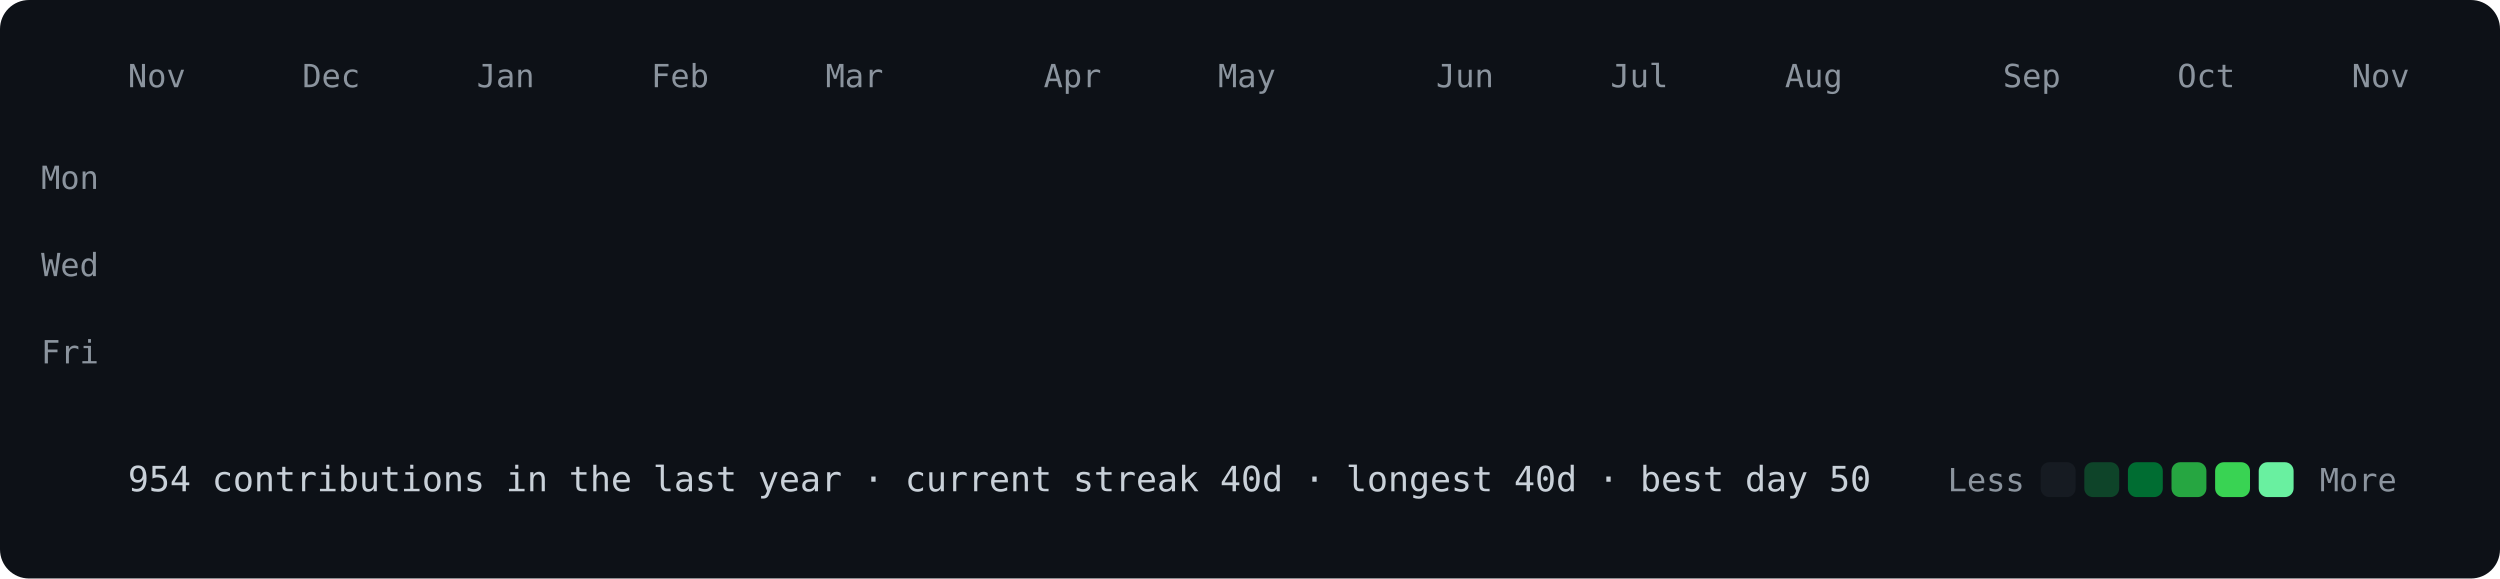
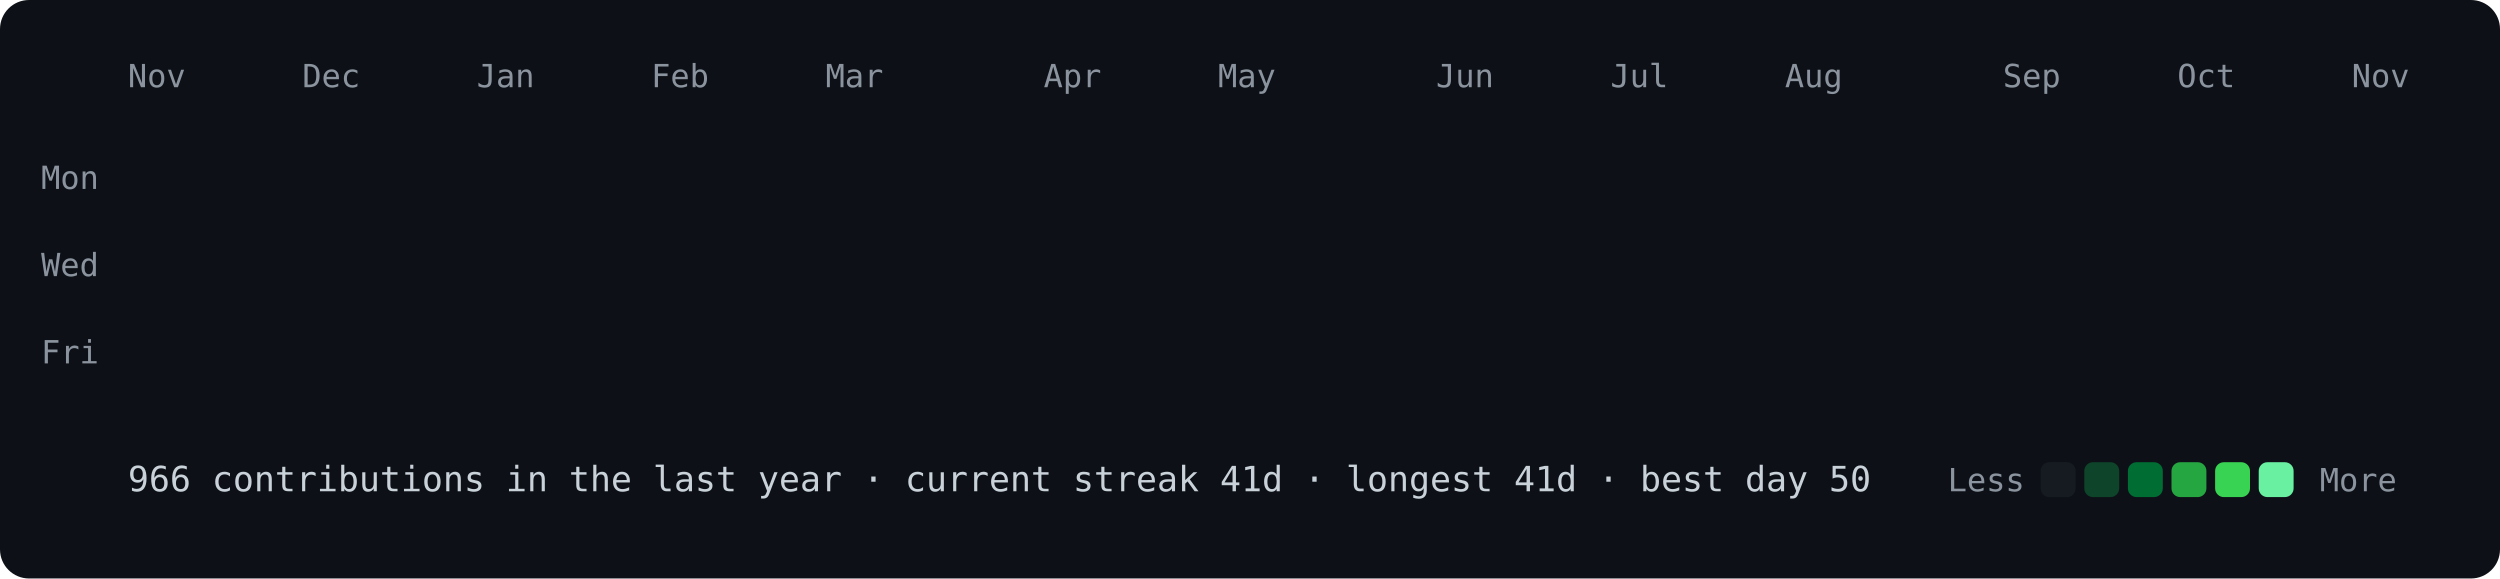
<svg xmlns="http://www.w3.org/2000/svg" viewBox="0 0 860 199" width="860" height="199">
  <style>
@keyframes drop{from{opacity:0;transform:translateY(-8px)}to{opacity:1;transform:none}}
.c{opacity:0;animation:drop .5s ease-out forwards}
text{font:11px ui-monospace,SFMono-Regular,Menlo,Consolas,monospace;fill:#8b949e}
.f{font-size:12px;fill:#c9d1d9}
</style>
  <rect width="860" height="199" rx="10" fill="#0d1117" />
  <text x="44" y="30">Nov</text>
  <text x="104" y="30">Dec</text>
  <text x="164" y="30">Jan</text>
  <text x="224" y="30">Feb</text>
  <text x="284" y="30">Mar</text>
  <text x="359" y="30">Apr</text>
  <text x="419" y="30">May</text>
  <text x="494" y="30">Jun</text>
  <text x="554" y="30">Jul</text>
  <text x="614" y="30">Aug</text>
  <text x="689" y="30">Sep</text>
  <text x="749" y="30">Oct</text>
  <text x="809" y="30">Nov</text>
  <text x="34" y="65" text-anchor="end">Mon</text>
  <text x="34" y="95" text-anchor="end">Wed</text>
  <text x="34" y="125" text-anchor="end">Fri</text>
  <rect class="c" x="44" y="40" width="12" height="12" rx="3" fill="#161b22" style="animation-delay:0.000s" />
  <rect class="c" x="44" y="55" width="12" height="12" rx="3" fill="#161b22" style="animation-delay:0.012s" />
  <rect class="c" x="44" y="70" width="12" height="12" rx="3" fill="#161b22" style="animation-delay:0.024s" />
  <rect class="c" x="44" y="85" width="12" height="12" rx="3" fill="#161b22" style="animation-delay:0.036s" />
  <rect class="c" x="44" y="100" width="12" height="12" rx="3" fill="#161b22" style="animation-delay:0.048s" />
  <rect class="c" x="44" y="115" width="12" height="12" rx="3" fill="#161b22" style="animation-delay:0.060s" />
  <rect class="c" x="44" y="130" width="12" height="12" rx="3" fill="#161b22" style="animation-delay:0.072s" />
  <rect class="c" x="59" y="40" width="12" height="12" rx="3" fill="#161b22" style="animation-delay:0.012s" />
  <rect class="c" x="59" y="55" width="12" height="12" rx="3" fill="#161b22" style="animation-delay:0.024s" />
  <rect class="c" x="59" y="70" width="12" height="12" rx="3" fill="#161b22" style="animation-delay:0.036s" />
  <rect class="c" x="59" y="85" width="12" height="12" rx="3" fill="#161b22" style="animation-delay:0.048s" />
  <rect class="c" x="59" y="100" width="12" height="12" rx="3" fill="#161b22" style="animation-delay:0.060s" />
  <rect class="c" x="59" y="115" width="12" height="12" rx="3" fill="#161b22" style="animation-delay:0.072s" />
  <rect class="c" x="59" y="130" width="12" height="12" rx="3" fill="#161b22" style="animation-delay:0.084s" />
  <rect class="c" x="74" y="40" width="12" height="12" rx="3" fill="#161b22" style="animation-delay:0.024s" />
  <rect class="c" x="74" y="55" width="12" height="12" rx="3" fill="#161b22" style="animation-delay:0.036s" />
  <rect class="c" x="74" y="70" width="12" height="12" rx="3" fill="#161b22" style="animation-delay:0.048s" />
  <rect class="c" x="74" y="85" width="12" height="12" rx="3" fill="#161b22" style="animation-delay:0.060s" />
  <rect class="c" x="74" y="100" width="12" height="12" rx="3" fill="#161b22" style="animation-delay:0.072s" />
  <rect class="c" x="74" y="115" width="12" height="12" rx="3" fill="#161b22" style="animation-delay:0.084s" />
  <rect class="c" x="74" y="130" width="12" height="12" rx="3" fill="#161b22" style="animation-delay:0.096s" />
  <rect class="c" x="89" y="40" width="12" height="12" rx="3" fill="#161b22" style="animation-delay:0.036s" />
  <rect class="c" x="89" y="55" width="12" height="12" rx="3" fill="#161b22" style="animation-delay:0.048s" />
  <rect class="c" x="89" y="70" width="12" height="12" rx="3" fill="#161b22" style="animation-delay:0.060s" />
  <rect class="c" x="89" y="85" width="12" height="12" rx="3" fill="#161b22" style="animation-delay:0.072s" />
  <rect class="c" x="89" y="100" width="12" height="12" rx="3" fill="#161b22" style="animation-delay:0.084s" />
  <rect class="c" x="89" y="115" width="12" height="12" rx="3" fill="#161b22" style="animation-delay:0.096s" />
  <rect class="c" x="89" y="130" width="12" height="12" rx="3" fill="#161b22" style="animation-delay:0.108s" />
  <rect class="c" x="104" y="40" width="12" height="12" rx="3" fill="#161b22" style="animation-delay:0.048s" />
  <rect class="c" x="104" y="55" width="12" height="12" rx="3" fill="#161b22" style="animation-delay:0.060s" />
  <rect class="c" x="104" y="70" width="12" height="12" rx="3" fill="#161b22" style="animation-delay:0.072s" />
  <rect class="c" x="104" y="85" width="12" height="12" rx="3" fill="#161b22" style="animation-delay:0.084s" />
  <rect class="c" x="104" y="100" width="12" height="12" rx="3" fill="#161b22" style="animation-delay:0.096s" />
  <rect class="c" x="104" y="115" width="12" height="12" rx="3" fill="#0e4429" style="animation-delay:0.108s" />
  <rect class="c" x="104" y="130" width="12" height="12" rx="3" fill="#161b22" style="animation-delay:0.120s" />
  <rect class="c" x="119" y="40" width="12" height="12" rx="3" fill="#161b22" style="animation-delay:0.060s" />
  <rect class="c" x="119" y="55" width="12" height="12" rx="3" fill="#161b22" style="animation-delay:0.072s" />
  <rect class="c" x="119" y="70" width="12" height="12" rx="3" fill="#161b22" style="animation-delay:0.084s" />
  <rect class="c" x="119" y="85" width="12" height="12" rx="3" fill="#161b22" style="animation-delay:0.096s" />
  <rect class="c" x="119" y="100" width="12" height="12" rx="3" fill="#161b22" style="animation-delay:0.108s" />
  <rect class="c" x="119" y="115" width="12" height="12" rx="3" fill="#161b22" style="animation-delay:0.120s" />
  <rect class="c" x="119" y="130" width="12" height="12" rx="3" fill="#161b22" style="animation-delay:0.132s" />
  <rect class="c" x="134" y="40" width="12" height="12" rx="3" fill="#161b22" style="animation-delay:0.072s" />
  <rect class="c" x="134" y="55" width="12" height="12" rx="3" fill="#161b22" style="animation-delay:0.084s" />
  <rect class="c" x="134" y="70" width="12" height="12" rx="3" fill="#161b22" style="animation-delay:0.096s" />
  <rect class="c" x="134" y="85" width="12" height="12" rx="3" fill="#0e4429" style="animation-delay:0.108s" />
  <rect class="c" x="134" y="100" width="12" height="12" rx="3" fill="#0e4429" style="animation-delay:0.120s" />
  <rect class="c" x="134" y="115" width="12" height="12" rx="3" fill="#161b22" style="animation-delay:0.132s" />
  <rect class="c" x="134" y="130" width="12" height="12" rx="3" fill="#161b22" style="animation-delay:0.144s" />
  <rect class="c" x="149" y="40" width="12" height="12" rx="3" fill="#161b22" style="animation-delay:0.084s" />
  <rect class="c" x="149" y="55" width="12" height="12" rx="3" fill="#161b22" style="animation-delay:0.096s" />
  <rect class="c" x="149" y="70" width="12" height="12" rx="3" fill="#161b22" style="animation-delay:0.108s" />
  <rect class="c" x="149" y="85" width="12" height="12" rx="3" fill="#161b22" style="animation-delay:0.120s" />
  <rect class="c" x="149" y="100" width="12" height="12" rx="3" fill="#161b22" style="animation-delay:0.132s" />
  <rect class="c" x="149" y="115" width="12" height="12" rx="3" fill="#161b22" style="animation-delay:0.144s" />
  <rect class="c" x="149" y="130" width="12" height="12" rx="3" fill="#161b22" style="animation-delay:0.156s" />
  <rect class="c" x="164" y="40" width="12" height="12" rx="3" fill="#161b22" style="animation-delay:0.096s" />
  <rect class="c" x="164" y="55" width="12" height="12" rx="3" fill="#161b22" style="animation-delay:0.108s" />
  <rect class="c" x="164" y="70" width="12" height="12" rx="3" fill="#161b22" style="animation-delay:0.120s" />
  <rect class="c" x="164" y="85" width="12" height="12" rx="3" fill="#161b22" style="animation-delay:0.132s" />
  <rect class="c" x="164" y="100" width="12" height="12" rx="3" fill="#161b22" style="animation-delay:0.144s" />
  <rect class="c" x="164" y="115" width="12" height="12" rx="3" fill="#161b22" style="animation-delay:0.156s" />
  <rect class="c" x="164" y="130" width="12" height="12" rx="3" fill="#161b22" style="animation-delay:0.168s" />
  <rect class="c" x="179" y="40" width="12" height="12" rx="3" fill="#161b22" style="animation-delay:0.108s" />
  <rect class="c" x="179" y="55" width="12" height="12" rx="3" fill="#161b22" style="animation-delay:0.120s" />
  <rect class="c" x="179" y="70" width="12" height="12" rx="3" fill="#161b22" style="animation-delay:0.132s" />
  <rect class="c" x="179" y="85" width="12" height="12" rx="3" fill="#161b22" style="animation-delay:0.144s" />
  <rect class="c" x="179" y="100" width="12" height="12" rx="3" fill="#161b22" style="animation-delay:0.156s" />
  <rect class="c" x="179" y="115" width="12" height="12" rx="3" fill="#161b22" style="animation-delay:0.168s" />
  <rect class="c" x="179" y="130" width="12" height="12" rx="3" fill="#161b22" style="animation-delay:0.180s" />
  <rect class="c" x="194" y="40" width="12" height="12" rx="3" fill="#161b22" style="animation-delay:0.120s" />
  <rect class="c" x="194" y="55" width="12" height="12" rx="3" fill="#161b22" style="animation-delay:0.132s" />
  <rect class="c" x="194" y="70" width="12" height="12" rx="3" fill="#161b22" style="animation-delay:0.144s" />
  <rect class="c" x="194" y="85" width="12" height="12" rx="3" fill="#161b22" style="animation-delay:0.156s" />
  <rect class="c" x="194" y="100" width="12" height="12" rx="3" fill="#0e4429" style="animation-delay:0.168s" />
  <rect class="c" x="194" y="115" width="12" height="12" rx="3" fill="#161b22" style="animation-delay:0.180s" />
  <rect class="c" x="194" y="130" width="12" height="12" rx="3" fill="#161b22" style="animation-delay:0.192s" />
  <rect class="c" x="209" y="40" width="12" height="12" rx="3" fill="#161b22" style="animation-delay:0.132s" />
  <rect class="c" x="209" y="55" width="12" height="12" rx="3" fill="#161b22" style="animation-delay:0.144s" />
  <rect class="c" x="209" y="70" width="12" height="12" rx="3" fill="#161b22" style="animation-delay:0.156s" />
  <rect class="c" x="209" y="85" width="12" height="12" rx="3" fill="#161b22" style="animation-delay:0.168s" />
  <rect class="c" x="209" y="100" width="12" height="12" rx="3" fill="#161b22" style="animation-delay:0.180s" />
  <rect class="c" x="209" y="115" width="12" height="12" rx="3" fill="#0e4429" style="animation-delay:0.192s" />
  <rect class="c" x="209" y="130" width="12" height="12" rx="3" fill="#161b22" style="animation-delay:0.204s" />
  <rect class="c" x="224" y="40" width="12" height="12" rx="3" fill="#0e4429" style="animation-delay:0.144s" />
  <rect class="c" x="224" y="55" width="12" height="12" rx="3" fill="#161b22" style="animation-delay:0.156s" />
  <rect class="c" x="224" y="70" width="12" height="12" rx="3" fill="#161b22" style="animation-delay:0.168s" />
  <rect class="c" x="224" y="85" width="12" height="12" rx="3" fill="#0e4429" style="animation-delay:0.180s" />
  <rect class="c" x="224" y="100" width="12" height="12" rx="3" fill="#0e4429" style="animation-delay:0.192s" />
  <rect class="c" x="224" y="115" width="12" height="12" rx="3" fill="#161b22" style="animation-delay:0.204s" />
  <rect class="c" x="224" y="130" width="12" height="12" rx="3" fill="#161b22" style="animation-delay:0.216s" />
  <rect class="c" x="239" y="40" width="12" height="12" rx="3" fill="#161b22" style="animation-delay:0.156s" />
  <rect class="c" x="239" y="55" width="12" height="12" rx="3" fill="#161b22" style="animation-delay:0.168s" />
  <rect class="c" x="239" y="70" width="12" height="12" rx="3" fill="#161b22" style="animation-delay:0.180s" />
  <rect class="c" x="239" y="85" width="12" height="12" rx="3" fill="#161b22" style="animation-delay:0.192s" />
  <rect class="c" x="239" y="100" width="12" height="12" rx="3" fill="#161b22" style="animation-delay:0.204s" />
  <rect class="c" x="239" y="115" width="12" height="12" rx="3" fill="#161b22" style="animation-delay:0.216s" />
  <rect class="c" x="239" y="130" width="12" height="12" rx="3" fill="#161b22" style="animation-delay:0.228s" />
  <rect class="c" x="254" y="40" width="12" height="12" rx="3" fill="#161b22" style="animation-delay:0.168s" />
  <rect class="c" x="254" y="55" width="12" height="12" rx="3" fill="#161b22" style="animation-delay:0.180s" />
  <rect class="c" x="254" y="70" width="12" height="12" rx="3" fill="#161b22" style="animation-delay:0.192s" />
  <rect class="c" x="254" y="85" width="12" height="12" rx="3" fill="#161b22" style="animation-delay:0.204s" />
  <rect class="c" x="254" y="100" width="12" height="12" rx="3" fill="#161b22" style="animation-delay:0.216s" />
  <rect class="c" x="254" y="115" width="12" height="12" rx="3" fill="#161b22" style="animation-delay:0.228s" />
  <rect class="c" x="254" y="130" width="12" height="12" rx="3" fill="#161b22" style="animation-delay:0.240s" />
  <rect class="c" x="269" y="40" width="12" height="12" rx="3" fill="#161b22" style="animation-delay:0.180s" />
  <rect class="c" x="269" y="55" width="12" height="12" rx="3" fill="#161b22" style="animation-delay:0.192s" />
  <rect class="c" x="269" y="70" width="12" height="12" rx="3" fill="#161b22" style="animation-delay:0.204s" />
  <rect class="c" x="269" y="85" width="12" height="12" rx="3" fill="#161b22" style="animation-delay:0.216s" />
  <rect class="c" x="269" y="100" width="12" height="12" rx="3" fill="#161b22" style="animation-delay:0.228s" />
  <rect class="c" x="269" y="115" width="12" height="12" rx="3" fill="#161b22" style="animation-delay:0.240s" />
  <rect class="c" x="269" y="130" width="12" height="12" rx="3" fill="#161b22" style="animation-delay:0.252s" />
  <rect class="c" x="284" y="40" width="12" height="12" rx="3" fill="#161b22" style="animation-delay:0.192s" />
  <rect class="c" x="284" y="55" width="12" height="12" rx="3" fill="#161b22" style="animation-delay:0.204s" />
  <rect class="c" x="284" y="70" width="12" height="12" rx="3" fill="#0e4429" style="animation-delay:0.216s" />
  <rect class="c" x="284" y="85" width="12" height="12" rx="3" fill="#161b22" style="animation-delay:0.228s" />
  <rect class="c" x="284" y="100" width="12" height="12" rx="3" fill="#161b22" style="animation-delay:0.240s" />
  <rect class="c" x="284" y="115" width="12" height="12" rx="3" fill="#161b22" style="animation-delay:0.252s" />
  <rect class="c" x="284" y="130" width="12" height="12" rx="3" fill="#161b22" style="animation-delay:0.264s" />
  <rect class="c" x="299" y="40" width="12" height="12" rx="3" fill="#0e4429" style="animation-delay:0.204s" />
  <rect class="c" x="299" y="55" width="12" height="12" rx="3" fill="#0e4429" style="animation-delay:0.216s" />
  <rect class="c" x="299" y="70" width="12" height="12" rx="3" fill="#0e4429" style="animation-delay:0.228s" />
  <rect class="c" x="299" y="85" width="12" height="12" rx="3" fill="#161b22" style="animation-delay:0.240s" />
  <rect class="c" x="299" y="100" width="12" height="12" rx="3" fill="#0e4429" style="animation-delay:0.252s" />
  <rect class="c" x="299" y="115" width="12" height="12" rx="3" fill="#0e4429" style="animation-delay:0.264s" />
  <rect class="c" x="299" y="130" width="12" height="12" rx="3" fill="#0e4429" style="animation-delay:0.276s" />
  <rect class="c" x="314" y="40" width="12" height="12" rx="3" fill="#0e4429" style="animation-delay:0.216s" />
  <rect class="c" x="314" y="55" width="12" height="12" rx="3" fill="#0e4429" style="animation-delay:0.228s" />
  <rect class="c" x="314" y="70" width="12" height="12" rx="3" fill="#0e4429" style="animation-delay:0.240s" />
  <rect class="c" x="314" y="85" width="12" height="12" rx="3" fill="#0e4429" style="animation-delay:0.252s" />
  <rect class="c" x="314" y="100" width="12" height="12" rx="3" fill="#0e4429" style="animation-delay:0.264s" />
  <rect class="c" x="314" y="115" width="12" height="12" rx="3" fill="#0e4429" style="animation-delay:0.276s" />
  <rect class="c" x="314" y="130" width="12" height="12" rx="3" fill="#0e4429" style="animation-delay:0.288s" />
  <rect class="c" x="329" y="40" width="12" height="12" rx="3" fill="#0e4429" style="animation-delay:0.228s" />
  <rect class="c" x="329" y="55" width="12" height="12" rx="3" fill="#0e4429" style="animation-delay:0.240s" />
  <rect class="c" x="329" y="70" width="12" height="12" rx="3" fill="#0e4429" style="animation-delay:0.252s" />
  <rect class="c" x="329" y="85" width="12" height="12" rx="3" fill="#006d32" style="animation-delay:0.264s" />
  <rect class="c" x="329" y="100" width="12" height="12" rx="3" fill="#0e4429" style="animation-delay:0.276s" />
  <rect class="c" x="329" y="115" width="12" height="12" rx="3" fill="#0e4429" style="animation-delay:0.288s" />
  <rect class="c" x="329" y="130" width="12" height="12" rx="3" fill="#39d353" style="animation-delay:0.300s" />
  <rect class="c" x="344" y="40" width="12" height="12" rx="3" fill="#0e4429" style="animation-delay:0.240s" />
  <rect class="c" x="344" y="55" width="12" height="12" rx="3" fill="#006d32" style="animation-delay:0.252s" />
  <rect class="c" x="344" y="70" width="12" height="12" rx="3" fill="#26a641" style="animation-delay:0.264s" />
  <rect class="c" x="344" y="85" width="12" height="12" rx="3" fill="#0e4429" style="animation-delay:0.276s" />
  <rect class="c" x="344" y="100" width="12" height="12" rx="3" fill="#0e4429" style="animation-delay:0.288s" />
  <rect class="c" x="344" y="115" width="12" height="12" rx="3" fill="#006d32" style="animation-delay:0.300s" />
  <rect class="c" x="344" y="130" width="12" height="12" rx="3" fill="#161b22" style="animation-delay:0.312s" />
  <rect class="c" x="359" y="40" width="12" height="12" rx="3" fill="#161b22" style="animation-delay:0.252s" />
  <rect class="c" x="359" y="55" width="12" height="12" rx="3" fill="#161b22" style="animation-delay:0.264s" />
  <rect class="c" x="359" y="70" width="12" height="12" rx="3" fill="#161b22" style="animation-delay:0.276s" />
  <rect class="c" x="359" y="85" width="12" height="12" rx="3" fill="#161b22" style="animation-delay:0.288s" />
  <rect class="c" x="359" y="100" width="12" height="12" rx="3" fill="#0e4429" style="animation-delay:0.300s" />
  <rect class="c" x="359" y="115" width="12" height="12" rx="3" fill="#161b22" style="animation-delay:0.312s" />
  <rect class="c" x="359" y="130" width="12" height="12" rx="3" fill="#161b22" style="animation-delay:0.324s" />
  <rect class="c" x="374" y="40" width="12" height="12" rx="3" fill="#0e4429" style="animation-delay:0.264s" />
  <rect class="c" x="374" y="55" width="12" height="12" rx="3" fill="#161b22" style="animation-delay:0.276s" />
  <rect class="c" x="374" y="70" width="12" height="12" rx="3" fill="#0e4429" style="animation-delay:0.288s" />
  <rect class="c" x="374" y="85" width="12" height="12" rx="3" fill="#161b22" style="animation-delay:0.300s" />
  <rect class="c" x="374" y="100" width="12" height="12" rx="3" fill="#0e4429" style="animation-delay:0.312s" />
  <rect class="c" x="374" y="115" width="12" height="12" rx="3" fill="#161b22" style="animation-delay:0.324s" />
  <rect class="c" x="374" y="130" width="12" height="12" rx="3" fill="#161b22" style="animation-delay:0.336s" />
  <rect class="c" x="389" y="40" width="12" height="12" rx="3" fill="#0e4429" style="animation-delay:0.276s" />
  <rect class="c" x="389" y="55" width="12" height="12" rx="3" fill="#0e4429" style="animation-delay:0.288s" />
  <rect class="c" x="389" y="70" width="12" height="12" rx="3" fill="#161b22" style="animation-delay:0.300s" />
  <rect class="c" x="389" y="85" width="12" height="12" rx="3" fill="#161b22" style="animation-delay:0.312s" />
  <rect class="c" x="389" y="100" width="12" height="12" rx="3" fill="#161b22" style="animation-delay:0.324s" />
  <rect class="c" x="389" y="115" width="12" height="12" rx="3" fill="#161b22" style="animation-delay:0.336s" />
  <rect class="c" x="389" y="130" width="12" height="12" rx="3" fill="#161b22" style="animation-delay:0.348s" />
  <rect class="c" x="404" y="40" width="12" height="12" rx="3" fill="#161b22" style="animation-delay:0.288s" />
  <rect class="c" x="404" y="55" width="12" height="12" rx="3" fill="#0e4429" style="animation-delay:0.300s" />
  <rect class="c" x="404" y="70" width="12" height="12" rx="3" fill="#0e4429" style="animation-delay:0.312s" />
  <rect class="c" x="404" y="85" width="12" height="12" rx="3" fill="#0e4429" style="animation-delay:0.324s" />
  <rect class="c" x="404" y="100" width="12" height="12" rx="3" fill="#161b22" style="animation-delay:0.336s" />
  <rect class="c" x="404" y="115" width="12" height="12" rx="3" fill="#161b22" style="animation-delay:0.348s" />
  <rect class="c" x="404" y="130" width="12" height="12" rx="3" fill="#161b22" style="animation-delay:0.360s" />
  <rect class="c" x="419" y="40" width="12" height="12" rx="3" fill="#0e4429" style="animation-delay:0.300s" />
  <rect class="c" x="419" y="55" width="12" height="12" rx="3" fill="#0e4429" style="animation-delay:0.312s" />
  <rect class="c" x="419" y="70" width="12" height="12" rx="3" fill="#0e4429" style="animation-delay:0.324s" />
  <rect class="c" x="419" y="85" width="12" height="12" rx="3" fill="#0e4429" style="animation-delay:0.336s" />
  <rect class="c" x="419" y="100" width="12" height="12" rx="3" fill="#0e4429" style="animation-delay:0.348s" />
  <rect class="c" x="419" y="115" width="12" height="12" rx="3" fill="#161b22" style="animation-delay:0.360s" />
  <rect class="c" x="419" y="130" width="12" height="12" rx="3" fill="#161b22" style="animation-delay:0.372s" />
  <rect class="c" x="434" y="40" width="12" height="12" rx="3" fill="#0e4429" style="animation-delay:0.312s" />
  <rect class="c" x="434" y="55" width="12" height="12" rx="3" fill="#161b22" style="animation-delay:0.324s" />
  <rect class="c" x="434" y="70" width="12" height="12" rx="3" fill="#161b22" style="animation-delay:0.336s" />
  <rect class="c" x="434" y="85" width="12" height="12" rx="3" fill="#161b22" style="animation-delay:0.348s" />
  <rect class="c" x="434" y="100" width="12" height="12" rx="3" fill="#0e4429" style="animation-delay:0.360s" />
  <rect class="c" x="434" y="115" width="12" height="12" rx="3" fill="#161b22" style="animation-delay:0.372s" />
  <rect class="c" x="434" y="130" width="12" height="12" rx="3" fill="#161b22" style="animation-delay:0.384s" />
  <rect class="c" x="449" y="40" width="12" height="12" rx="3" fill="#161b22" style="animation-delay:0.324s" />
  <rect class="c" x="449" y="55" width="12" height="12" rx="3" fill="#161b22" style="animation-delay:0.336s" />
  <rect class="c" x="449" y="70" width="12" height="12" rx="3" fill="#161b22" style="animation-delay:0.348s" />
  <rect class="c" x="449" y="85" width="12" height="12" rx="3" fill="#161b22" style="animation-delay:0.360s" />
  <rect class="c" x="449" y="100" width="12" height="12" rx="3" fill="#161b22" style="animation-delay:0.372s" />
  <rect class="c" x="449" y="115" width="12" height="12" rx="3" fill="#0e4429" style="animation-delay:0.384s" />
  <rect class="c" x="449" y="130" width="12" height="12" rx="3" fill="#0e4429" style="animation-delay:0.396s" />
  <rect class="c" x="464" y="40" width="12" height="12" rx="3" fill="#161b22" style="animation-delay:0.336s" />
  <rect class="c" x="464" y="55" width="12" height="12" rx="3" fill="#161b22" style="animation-delay:0.348s" />
  <rect class="c" x="464" y="70" width="12" height="12" rx="3" fill="#0e4429" style="animation-delay:0.360s" />
  <rect class="c" x="464" y="85" width="12" height="12" rx="3" fill="#0e4429" style="animation-delay:0.372s" />
  <rect class="c" x="464" y="100" width="12" height="12" rx="3" fill="#0e4429" style="animation-delay:0.384s" />
  <rect class="c" x="464" y="115" width="12" height="12" rx="3" fill="#0e4429" style="animation-delay:0.396s" />
  <rect class="c" x="464" y="130" width="12" height="12" rx="3" fill="#0e4429" style="animation-delay:0.408s" />
  <rect class="c" x="479" y="40" width="12" height="12" rx="3" fill="#0e4429" style="animation-delay:0.348s" />
  <rect class="c" x="479" y="55" width="12" height="12" rx="3" fill="#0e4429" style="animation-delay:0.360s" />
  <rect class="c" x="479" y="70" width="12" height="12" rx="3" fill="#0e4429" style="animation-delay:0.372s" />
  <rect class="c" x="479" y="85" width="12" height="12" rx="3" fill="#0e4429" style="animation-delay:0.384s" />
  <rect class="c" x="479" y="100" width="12" height="12" rx="3" fill="#161b22" style="animation-delay:0.396s" />
  <rect class="c" x="479" y="115" width="12" height="12" rx="3" fill="#161b22" style="animation-delay:0.408s" />
  <rect class="c" x="479" y="130" width="12" height="12" rx="3" fill="#161b22" style="animation-delay:0.420s" />
  <rect class="c" x="494" y="40" width="12" height="12" rx="3" fill="#161b22" style="animation-delay:0.360s" />
  <rect class="c" x="494" y="55" width="12" height="12" rx="3" fill="#161b22" style="animation-delay:0.372s" />
  <rect class="c" x="494" y="70" width="12" height="12" rx="3" fill="#161b22" style="animation-delay:0.384s" />
  <rect class="c" x="494" y="85" width="12" height="12" rx="3" fill="#161b22" style="animation-delay:0.396s" />
  <rect class="c" x="494" y="100" width="12" height="12" rx="3" fill="#161b22" style="animation-delay:0.408s" />
  <rect class="c" x="494" y="115" width="12" height="12" rx="3" fill="#161b22" style="animation-delay:0.420s" />
  <rect class="c" x="494" y="130" width="12" height="12" rx="3" fill="#69f0a0" style="animation-delay:0.432s" />
  <rect class="c" x="509" y="40" width="12" height="12" rx="3" fill="#26a641" style="animation-delay:0.372s" />
  <rect class="c" x="509" y="55" width="12" height="12" rx="3" fill="#161b22" style="animation-delay:0.384s" />
  <rect class="c" x="509" y="70" width="12" height="12" rx="3" fill="#161b22" style="animation-delay:0.396s" />
  <rect class="c" x="509" y="85" width="12" height="12" rx="3" fill="#161b22" style="animation-delay:0.408s" />
  <rect class="c" x="509" y="100" width="12" height="12" rx="3" fill="#0e4429" style="animation-delay:0.420s" />
  <rect class="c" x="509" y="115" width="12" height="12" rx="3" fill="#26a641" style="animation-delay:0.432s" />
  <rect class="c" x="509" y="130" width="12" height="12" rx="3" fill="#161b22" style="animation-delay:0.444s" />
  <rect class="c" x="524" y="40" width="12" height="12" rx="3" fill="#161b22" style="animation-delay:0.384s" />
  <rect class="c" x="524" y="55" width="12" height="12" rx="3" fill="#006d32" style="animation-delay:0.396s" />
  <rect class="c" x="524" y="70" width="12" height="12" rx="3" fill="#006d32" style="animation-delay:0.408s" />
  <rect class="c" x="524" y="85" width="12" height="12" rx="3" fill="#006d32" style="animation-delay:0.420s" />
  <rect class="c" x="524" y="100" width="12" height="12" rx="3" fill="#0e4429" style="animation-delay:0.432s" />
  <rect class="c" x="524" y="115" width="12" height="12" rx="3" fill="#161b22" style="animation-delay:0.444s" />
  <rect class="c" x="524" y="130" width="12" height="12" rx="3" fill="#0e4429" style="animation-delay:0.456s" />
  <rect class="c" x="539" y="40" width="12" height="12" rx="3" fill="#39d353" style="animation-delay:0.396s" />
  <rect class="c" x="539" y="55" width="12" height="12" rx="3" fill="#0e4429" style="animation-delay:0.408s" />
  <rect class="c" x="539" y="70" width="12" height="12" rx="3" fill="#0e4429" style="animation-delay:0.420s" />
  <rect class="c" x="539" y="85" width="12" height="12" rx="3" fill="#006d32" style="animation-delay:0.432s" />
  <rect class="c" x="539" y="100" width="12" height="12" rx="3" fill="#006d32" style="animation-delay:0.444s" />
  <rect class="c" x="539" y="115" width="12" height="12" rx="3" fill="#0e4429" style="animation-delay:0.456s" />
  <rect class="c" x="539" y="130" width="12" height="12" rx="3" fill="#006d32" style="animation-delay:0.468s" />
  <rect class="c" x="554" y="40" width="12" height="12" rx="3" fill="#0e4429" style="animation-delay:0.408s" />
  <rect class="c" x="554" y="55" width="12" height="12" rx="3" fill="#0e4429" style="animation-delay:0.420s" />
  <rect class="c" x="554" y="70" width="12" height="12" rx="3" fill="#0e4429" style="animation-delay:0.432s" />
  <rect class="c" x="554" y="85" width="12" height="12" rx="3" fill="#006d32" style="animation-delay:0.444s" />
  <rect class="c" x="554" y="100" width="12" height="12" rx="3" fill="#0e4429" style="animation-delay:0.456s" />
  <rect class="c" x="554" y="115" width="12" height="12" rx="3" fill="#0e4429" style="animation-delay:0.468s" />
  <rect class="c" x="554" y="130" width="12" height="12" rx="3" fill="#0e4429" style="animation-delay:0.480s" />
  <rect class="c" x="569" y="40" width="12" height="12" rx="3" fill="#0e4429" style="animation-delay:0.420s" />
  <rect class="c" x="569" y="55" width="12" height="12" rx="3" fill="#0e4429" style="animation-delay:0.432s" />
  <rect class="c" x="569" y="70" width="12" height="12" rx="3" fill="#006d32" style="animation-delay:0.444s" />
  <rect class="c" x="569" y="85" width="12" height="12" rx="3" fill="#0e4429" style="animation-delay:0.456s" />
  <rect class="c" x="569" y="100" width="12" height="12" rx="3" fill="#0e4429" style="animation-delay:0.468s" />
  <rect class="c" x="569" y="115" width="12" height="12" rx="3" fill="#0e4429" style="animation-delay:0.480s" />
  <rect class="c" x="569" y="130" width="12" height="12" rx="3" fill="#006d32" style="animation-delay:0.492s" />
  <rect class="c" x="584" y="40" width="12" height="12" rx="3" fill="#161b22" style="animation-delay:0.432s" />
  <rect class="c" x="584" y="55" width="12" height="12" rx="3" fill="#0e4429" style="animation-delay:0.444s" />
  <rect class="c" x="584" y="70" width="12" height="12" rx="3" fill="#0e4429" style="animation-delay:0.456s" />
  <rect class="c" x="584" y="85" width="12" height="12" rx="3" fill="#0e4429" style="animation-delay:0.468s" />
  <rect class="c" x="584" y="100" width="12" height="12" rx="3" fill="#161b22" style="animation-delay:0.480s" />
  <rect class="c" x="584" y="115" width="12" height="12" rx="3" fill="#26a641" style="animation-delay:0.492s" />
  <rect class="c" x="584" y="130" width="12" height="12" rx="3" fill="#006d32" style="animation-delay:0.504s" />
  <rect class="c" x="599" y="40" width="12" height="12" rx="3" fill="#0e4429" style="animation-delay:0.444s" />
  <rect class="c" x="599" y="55" width="12" height="12" rx="3" fill="#0e4429" style="animation-delay:0.456s" />
  <rect class="c" x="599" y="70" width="12" height="12" rx="3" fill="#0e4429" style="animation-delay:0.468s" />
  <rect class="c" x="599" y="85" width="12" height="12" rx="3" fill="#161b22" style="animation-delay:0.480s" />
  <rect class="c" x="599" y="100" width="12" height="12" rx="3" fill="#0e4429" style="animation-delay:0.492s" />
  <rect class="c" x="599" y="115" width="12" height="12" rx="3" fill="#161b22" style="animation-delay:0.504s" />
  <rect class="c" x="599" y="130" width="12" height="12" rx="3" fill="#161b22" style="animation-delay:0.516s" />
  <rect class="c" x="614" y="40" width="12" height="12" rx="3" fill="#0e4429" style="animation-delay:0.456s" />
  <rect class="c" x="614" y="55" width="12" height="12" rx="3" fill="#161b22" style="animation-delay:0.468s" />
  <rect class="c" x="614" y="70" width="12" height="12" rx="3" fill="#0e4429" style="animation-delay:0.480s" />
  <rect class="c" x="614" y="85" width="12" height="12" rx="3" fill="#0e4429" style="animation-delay:0.492s" />
  <rect class="c" x="614" y="100" width="12" height="12" rx="3" fill="#0e4429" style="animation-delay:0.504s" />
  <rect class="c" x="614" y="115" width="12" height="12" rx="3" fill="#161b22" style="animation-delay:0.516s" />
  <rect class="c" x="614" y="130" width="12" height="12" rx="3" fill="#0e4429" style="animation-delay:0.528s" />
  <rect class="c" x="629" y="40" width="12" height="12" rx="3" fill="#161b22" style="animation-delay:0.468s" />
  <rect class="c" x="629" y="55" width="12" height="12" rx="3" fill="#006d32" style="animation-delay:0.480s" />
  <rect class="c" x="629" y="70" width="12" height="12" rx="3" fill="#161b22" style="animation-delay:0.492s" />
  <rect class="c" x="629" y="85" width="12" height="12" rx="3" fill="#161b22" style="animation-delay:0.504s" />
  <rect class="c" x="629" y="100" width="12" height="12" rx="3" fill="#0e4429" style="animation-delay:0.516s" />
  <rect class="c" x="629" y="115" width="12" height="12" rx="3" fill="#0e4429" style="animation-delay:0.528s" />
  <rect class="c" x="629" y="130" width="12" height="12" rx="3" fill="#0e4429" style="animation-delay:0.540s" />
  <rect class="c" x="644" y="40" width="12" height="12" rx="3" fill="#006d32" style="animation-delay:0.480s" />
  <rect class="c" x="644" y="55" width="12" height="12" rx="3" fill="#0e4429" style="animation-delay:0.492s" />
  <rect class="c" x="644" y="70" width="12" height="12" rx="3" fill="#0e4429" style="animation-delay:0.504s" />
  <rect class="c" x="644" y="85" width="12" height="12" rx="3" fill="#0e4429" style="animation-delay:0.516s" />
  <rect class="c" x="644" y="100" width="12" height="12" rx="3" fill="#0e4429" style="animation-delay:0.528s" />
  <rect class="c" x="644" y="115" width="12" height="12" rx="3" fill="#0e4429" style="animation-delay:0.540s" />
  <rect class="c" x="644" y="130" width="12" height="12" rx="3" fill="#161b22" style="animation-delay:0.552s" />
  <rect class="c" x="659" y="40" width="12" height="12" rx="3" fill="#161b22" style="animation-delay:0.492s" />
  <rect class="c" x="659" y="55" width="12" height="12" rx="3" fill="#161b22" style="animation-delay:0.504s" />
  <rect class="c" x="659" y="70" width="12" height="12" rx="3" fill="#161b22" style="animation-delay:0.516s" />
  <rect class="c" x="659" y="85" width="12" height="12" rx="3" fill="#161b22" style="animation-delay:0.528s" />
  <rect class="c" x="659" y="100" width="12" height="12" rx="3" fill="#0e4429" style="animation-delay:0.540s" />
  <rect class="c" x="659" y="115" width="12" height="12" rx="3" fill="#161b22" style="animation-delay:0.552s" />
  <rect class="c" x="659" y="130" width="12" height="12" rx="3" fill="#161b22" style="animation-delay:0.564s" />
  <rect class="c" x="674" y="40" width="12" height="12" rx="3" fill="#161b22" style="animation-delay:0.504s" />
  <rect class="c" x="674" y="55" width="12" height="12" rx="3" fill="#0e4429" style="animation-delay:0.516s" />
  <rect class="c" x="674" y="70" width="12" height="12" rx="3" fill="#0e4429" style="animation-delay:0.528s" />
  <rect class="c" x="674" y="85" width="12" height="12" rx="3" fill="#161b22" style="animation-delay:0.540s" />
  <rect class="c" x="674" y="100" width="12" height="12" rx="3" fill="#161b22" style="animation-delay:0.552s" />
  <rect class="c" x="674" y="115" width="12" height="12" rx="3" fill="#161b22" style="animation-delay:0.564s" />
  <rect class="c" x="674" y="130" width="12" height="12" rx="3" fill="#161b22" style="animation-delay:0.576s" />
  <rect class="c" x="689" y="40" width="12" height="12" rx="3" fill="#161b22" style="animation-delay:0.516s" />
  <rect class="c" x="689" y="55" width="12" height="12" rx="3" fill="#161b22" style="animation-delay:0.528s" />
  <rect class="c" x="689" y="70" width="12" height="12" rx="3" fill="#161b22" style="animation-delay:0.540s" />
  <rect class="c" x="689" y="85" width="12" height="12" rx="3" fill="#0e4429" style="animation-delay:0.552s" />
  <rect class="c" x="689" y="100" width="12" height="12" rx="3" fill="#0e4429" style="animation-delay:0.564s" />
  <rect class="c" x="689" y="115" width="12" height="12" rx="3" fill="#161b22" style="animation-delay:0.576s" />
  <rect class="c" x="689" y="130" width="12" height="12" rx="3" fill="#161b22" style="animation-delay:0.588s" />
  <rect class="c" x="704" y="40" width="12" height="12" rx="3" fill="#161b22" style="animation-delay:0.528s" />
  <rect class="c" x="704" y="55" width="12" height="12" rx="3" fill="#0e4429" style="animation-delay:0.540s" />
  <rect class="c" x="704" y="70" width="12" height="12" rx="3" fill="#0e4429" style="animation-delay:0.552s" />
  <rect class="c" x="704" y="85" width="12" height="12" rx="3" fill="#0e4429" style="animation-delay:0.564s" />
  <rect class="c" x="704" y="100" width="12" height="12" rx="3" fill="#161b22" style="animation-delay:0.576s" />
  <rect class="c" x="704" y="115" width="12" height="12" rx="3" fill="#0e4429" style="animation-delay:0.588s" />
  <rect class="c" x="704" y="130" width="12" height="12" rx="3" fill="#26a641" style="animation-delay:0.600s" />
  <rect class="c" x="719" y="40" width="12" height="12" rx="3" fill="#0e4429" style="animation-delay:0.540s" />
  <rect class="c" x="719" y="55" width="12" height="12" rx="3" fill="#0e4429" style="animation-delay:0.552s" />
  <rect class="c" x="719" y="70" width="12" height="12" rx="3" fill="#0e4429" style="animation-delay:0.564s" />
  <rect class="c" x="719" y="85" width="12" height="12" rx="3" fill="#0e4429" style="animation-delay:0.576s" />
  <rect class="c" x="719" y="100" width="12" height="12" rx="3" fill="#006d32" style="animation-delay:0.588s" />
  <rect class="c" x="719" y="115" width="12" height="12" rx="3" fill="#161b22" style="animation-delay:0.600s" />
  <rect class="c" x="719" y="130" width="12" height="12" rx="3" fill="#161b22" style="animation-delay:0.612s" />
  <rect class="c" x="734" y="40" width="12" height="12" rx="3" fill="#161b22" style="animation-delay:0.552s" />
  <rect class="c" x="734" y="55" width="12" height="12" rx="3" fill="#161b22" style="animation-delay:0.564s" />
  <rect class="c" x="734" y="70" width="12" height="12" rx="3" fill="#0e4429" style="animation-delay:0.576s" />
  <rect class="c" x="734" y="85" width="12" height="12" rx="3" fill="#161b22" style="animation-delay:0.588s" />
  <rect class="c" x="734" y="100" width="12" height="12" rx="3" fill="#161b22" style="animation-delay:0.600s" />
  <rect class="c" x="734" y="115" width="12" height="12" rx="3" fill="#161b22" style="animation-delay:0.612s" />
  <rect class="c" x="734" y="130" width="12" height="12" rx="3" fill="#0e4429" style="animation-delay:0.624s" />
  <rect class="c" x="749" y="40" width="12" height="12" rx="3" fill="#26a641" style="animation-delay:0.564s" />
  <rect class="c" x="749" y="55" width="12" height="12" rx="3" fill="#0e4429" style="animation-delay:0.576s" />
  <rect class="c" x="749" y="70" width="12" height="12" rx="3" fill="#0e4429" style="animation-delay:0.588s" />
  <rect class="c" x="749" y="85" width="12" height="12" rx="3" fill="#0e4429" style="animation-delay:0.600s" />
  <rect class="c" x="749" y="100" width="12" height="12" rx="3" fill="#0e4429" style="animation-delay:0.612s" />
  <rect class="c" x="749" y="115" width="12" height="12" rx="3" fill="#0e4429" style="animation-delay:0.624s" />
  <rect class="c" x="749" y="130" width="12" height="12" rx="3" fill="#0e4429" style="animation-delay:0.636s" />
  <rect class="c" x="764" y="40" width="12" height="12" rx="3" fill="#0e4429" style="animation-delay:0.576s" />
  <rect class="c" x="764" y="55" width="12" height="12" rx="3" fill="#26a641" style="animation-delay:0.588s" />
  <rect class="c" x="764" y="70" width="12" height="12" rx="3" fill="#0e4429" style="animation-delay:0.600s" />
  <rect class="c" x="764" y="85" width="12" height="12" rx="3" fill="#0e4429" style="animation-delay:0.612s" />
  <rect class="c" x="764" y="100" width="12" height="12" rx="3" fill="#0e4429" style="animation-delay:0.624s" />
  <rect class="c" x="764" y="115" width="12" height="12" rx="3" fill="#0e4429" style="animation-delay:0.636s" />
  <rect class="c" x="764" y="130" width="12" height="12" rx="3" fill="#0e4429" style="animation-delay:0.648s" />
  <rect class="c" x="779" y="40" width="12" height="12" rx="3" fill="#0e4429" style="animation-delay:0.588s" />
  <rect class="c" x="779" y="55" width="12" height="12" rx="3" fill="#0e4429" style="animation-delay:0.600s" />
  <rect class="c" x="779" y="70" width="12" height="12" rx="3" fill="#0e4429" style="animation-delay:0.612s" />
  <rect class="c" x="779" y="85" width="12" height="12" rx="3" fill="#0e4429" style="animation-delay:0.624s" />
  <rect class="c" x="779" y="100" width="12" height="12" rx="3" fill="#26a641" style="animation-delay:0.636s" />
  <rect class="c" x="779" y="115" width="12" height="12" rx="3" fill="#0e4429" style="animation-delay:0.648s" />
  <rect class="c" x="779" y="130" width="12" height="12" rx="3" fill="#0e4429" style="animation-delay:0.660s" />
  <rect class="c" x="794" y="40" width="12" height="12" rx="3" fill="#0e4429" style="animation-delay:0.600s" />
  <rect class="c" x="794" y="55" width="12" height="12" rx="3" fill="#0e4429" style="animation-delay:0.612s" />
  <rect class="c" x="794" y="70" width="12" height="12" rx="3" fill="#0e4429" style="animation-delay:0.624s" />
  <rect class="c" x="794" y="85" width="12" height="12" rx="3" fill="#0e4429" style="animation-delay:0.636s" />
  <rect class="c" x="794" y="100" width="12" height="12" rx="3" fill="#0e4429" style="animation-delay:0.648s" />
  <rect class="c" x="794" y="115" width="12" height="12" rx="3" fill="#0e4429" style="animation-delay:0.660s" />
  <rect class="c" x="794" y="130" width="12" height="12" rx="3" fill="#0e4429" style="animation-delay:0.672s" />
  <rect class="c" x="809" y="40" width="12" height="12" rx="3" fill="#0e4429" style="animation-delay:0.612s" />
  <rect class="c" x="809" y="55" width="12" height="12" rx="3" fill="#0e4429" style="animation-delay:0.624s" />
  <rect class="c" x="809" y="70" width="12" height="12" rx="3" fill="#0e4429" style="animation-delay:0.636s" />
  <rect class="c" x="809" y="85" width="12" height="12" rx="3" fill="#0e4429" style="animation-delay:0.648s" />
  <rect class="c" x="809" y="100" width="12" height="12" rx="3" fill="#0e4429" style="animation-delay:0.660s" />
  <rect class="c" x="809" y="115" width="12" height="12" rx="3" fill="#0e4429" style="animation-delay:0.672s" />
  <rect class="c" x="809" y="130" width="12" height="12" rx="3" fill="#0e4429" style="animation-delay:0.684s" />
  <rect class="c" x="824" y="40" width="12" height="12" rx="3" fill="#0e4429" style="animation-delay:0.624s" />
  <rect class="c" x="824" y="55" width="12" height="12" rx="3" fill="#0e4429" style="animation-delay:0.636s" />
  <rect class="c" x="824" y="70" width="12" height="12" rx="3" fill="#0e4429" style="animation-delay:0.648s" />
  <rect class="c" x="824" y="85" width="12" height="12" rx="3" fill="#0e4429" style="animation-delay:0.660s" />
+   <rect class="c" x="824" y="100" width="12" height="12" rx="3" fill="#006d32" style="animation-delay:0.672s" />
  <text x="670" y="169">Less</text>
  <rect x="702" y="159" width="12" height="12" rx="3" fill="#161b22" />
  <rect x="717" y="159" width="12" height="12" rx="3" fill="#0e4429" />
  <rect x="732" y="159" width="12" height="12" rx="3" fill="#006d32" />
  <rect x="747" y="159" width="12" height="12" rx="3" fill="#26a641" />
  <rect x="762" y="159" width="12" height="12" rx="3" fill="#39d353" />
  <rect x="777" y="159" width="12" height="12" rx="3" fill="#69f0a0" />
  <text x="798" y="169">More</text>
-   <text class="f" x="44" y="169">954 contributions in the last year  ·  current streak 40d  ·  longest 40d  ·  best day 50</text>
+   <text class="f" x="44" y="169">966 contributions in the last year  ·  current streak 41d  ·  longest 41d  ·  best day 50</text>
</svg>
